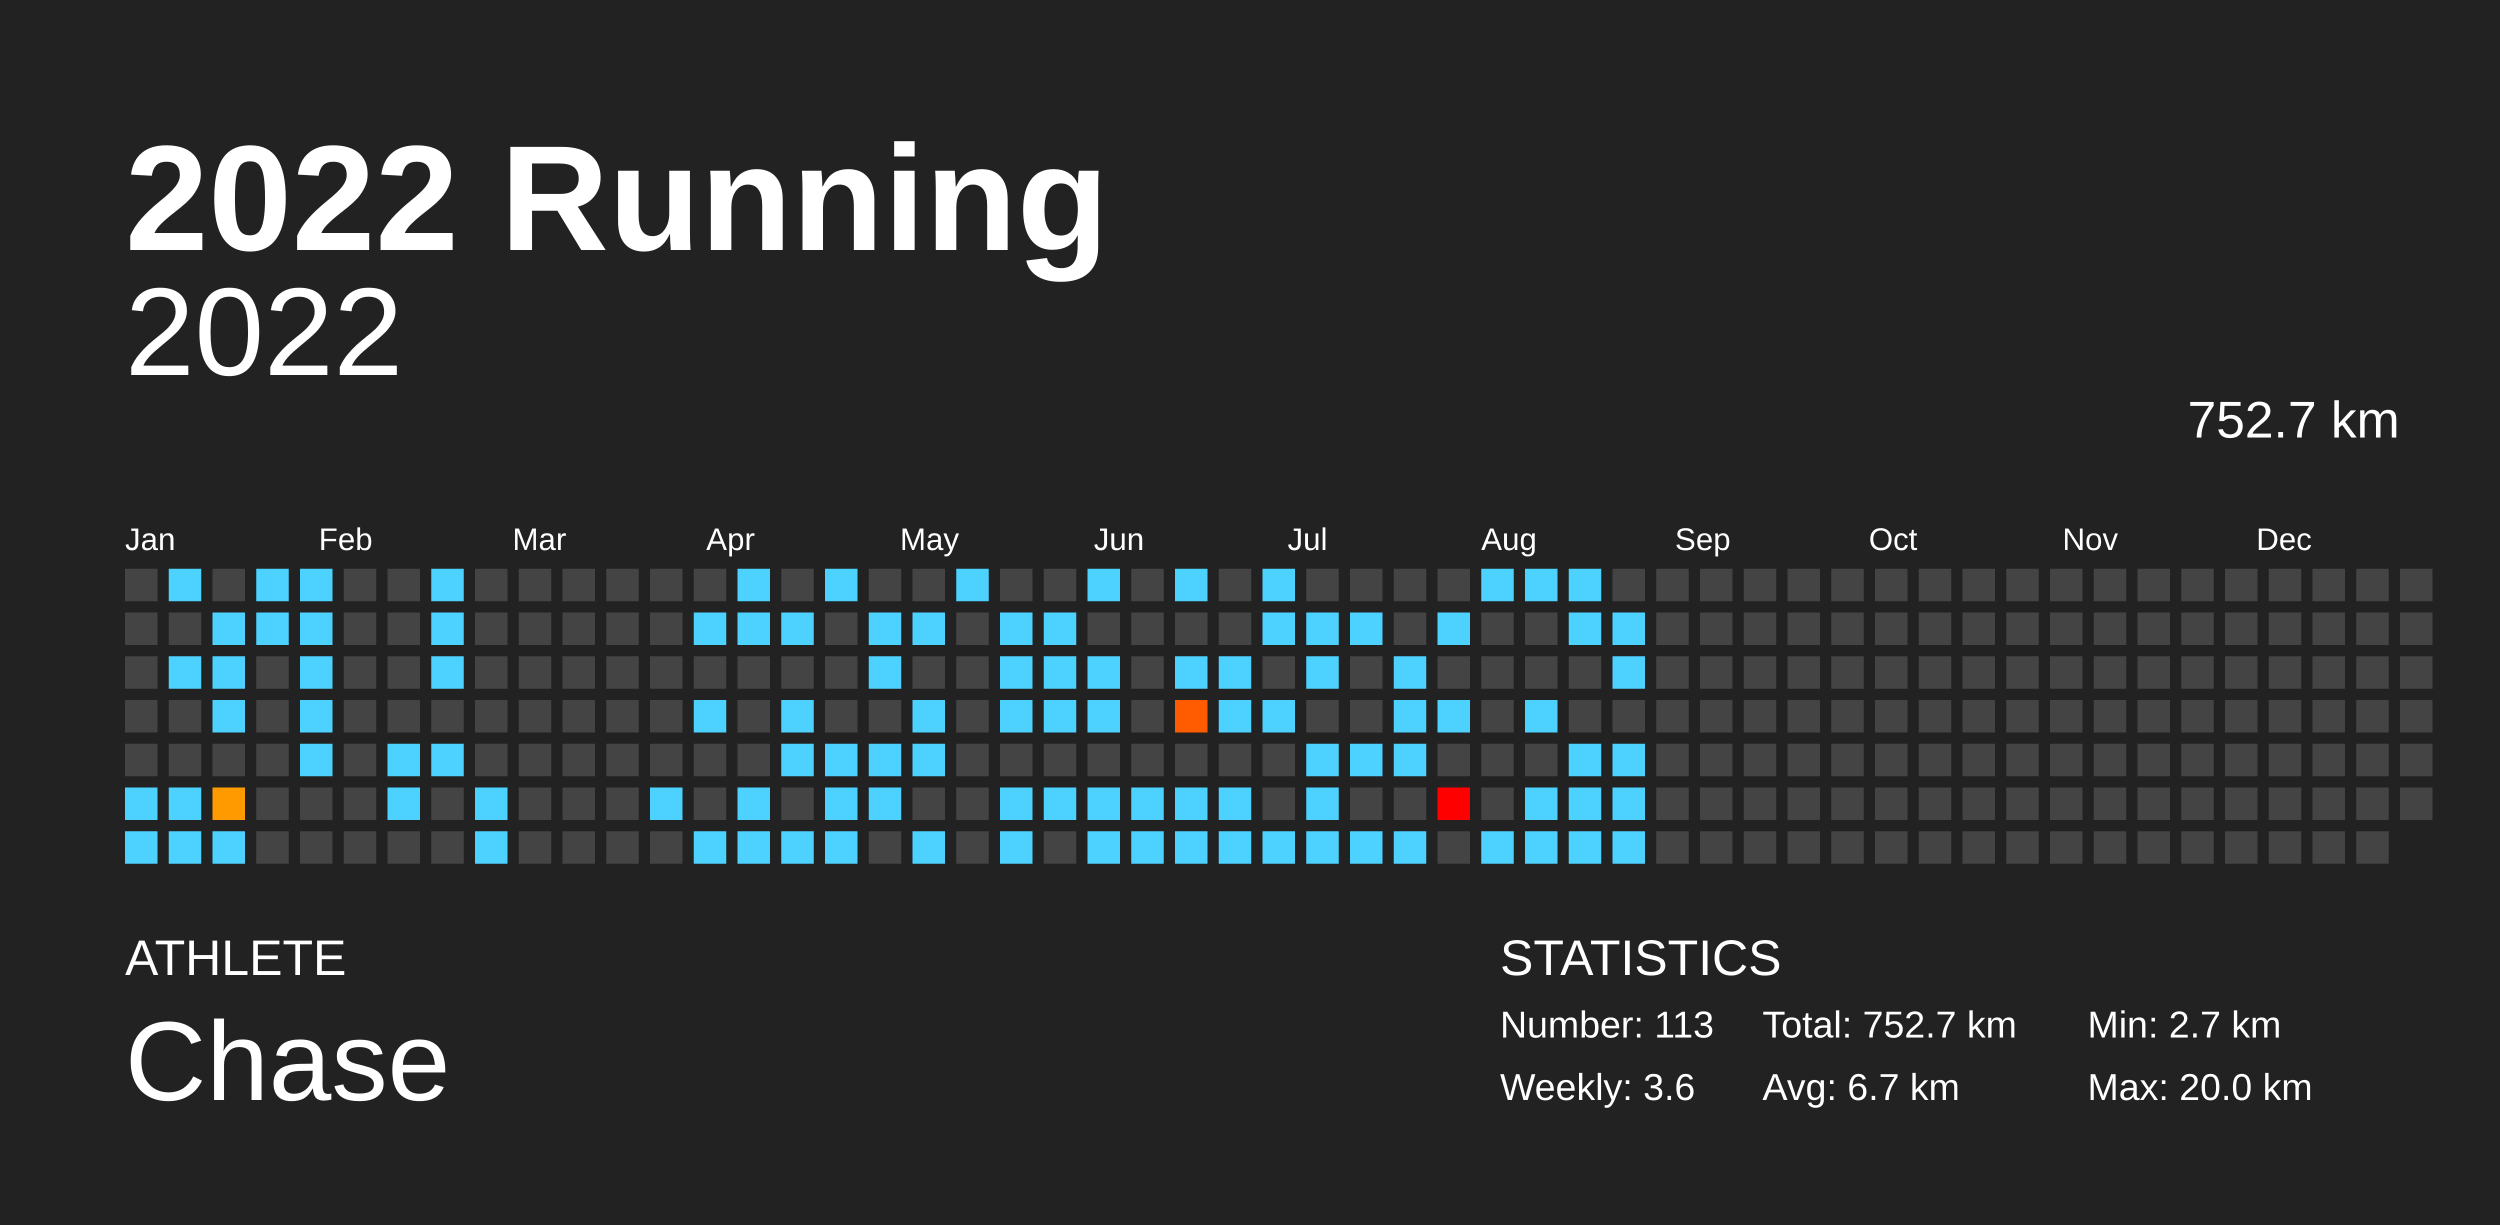
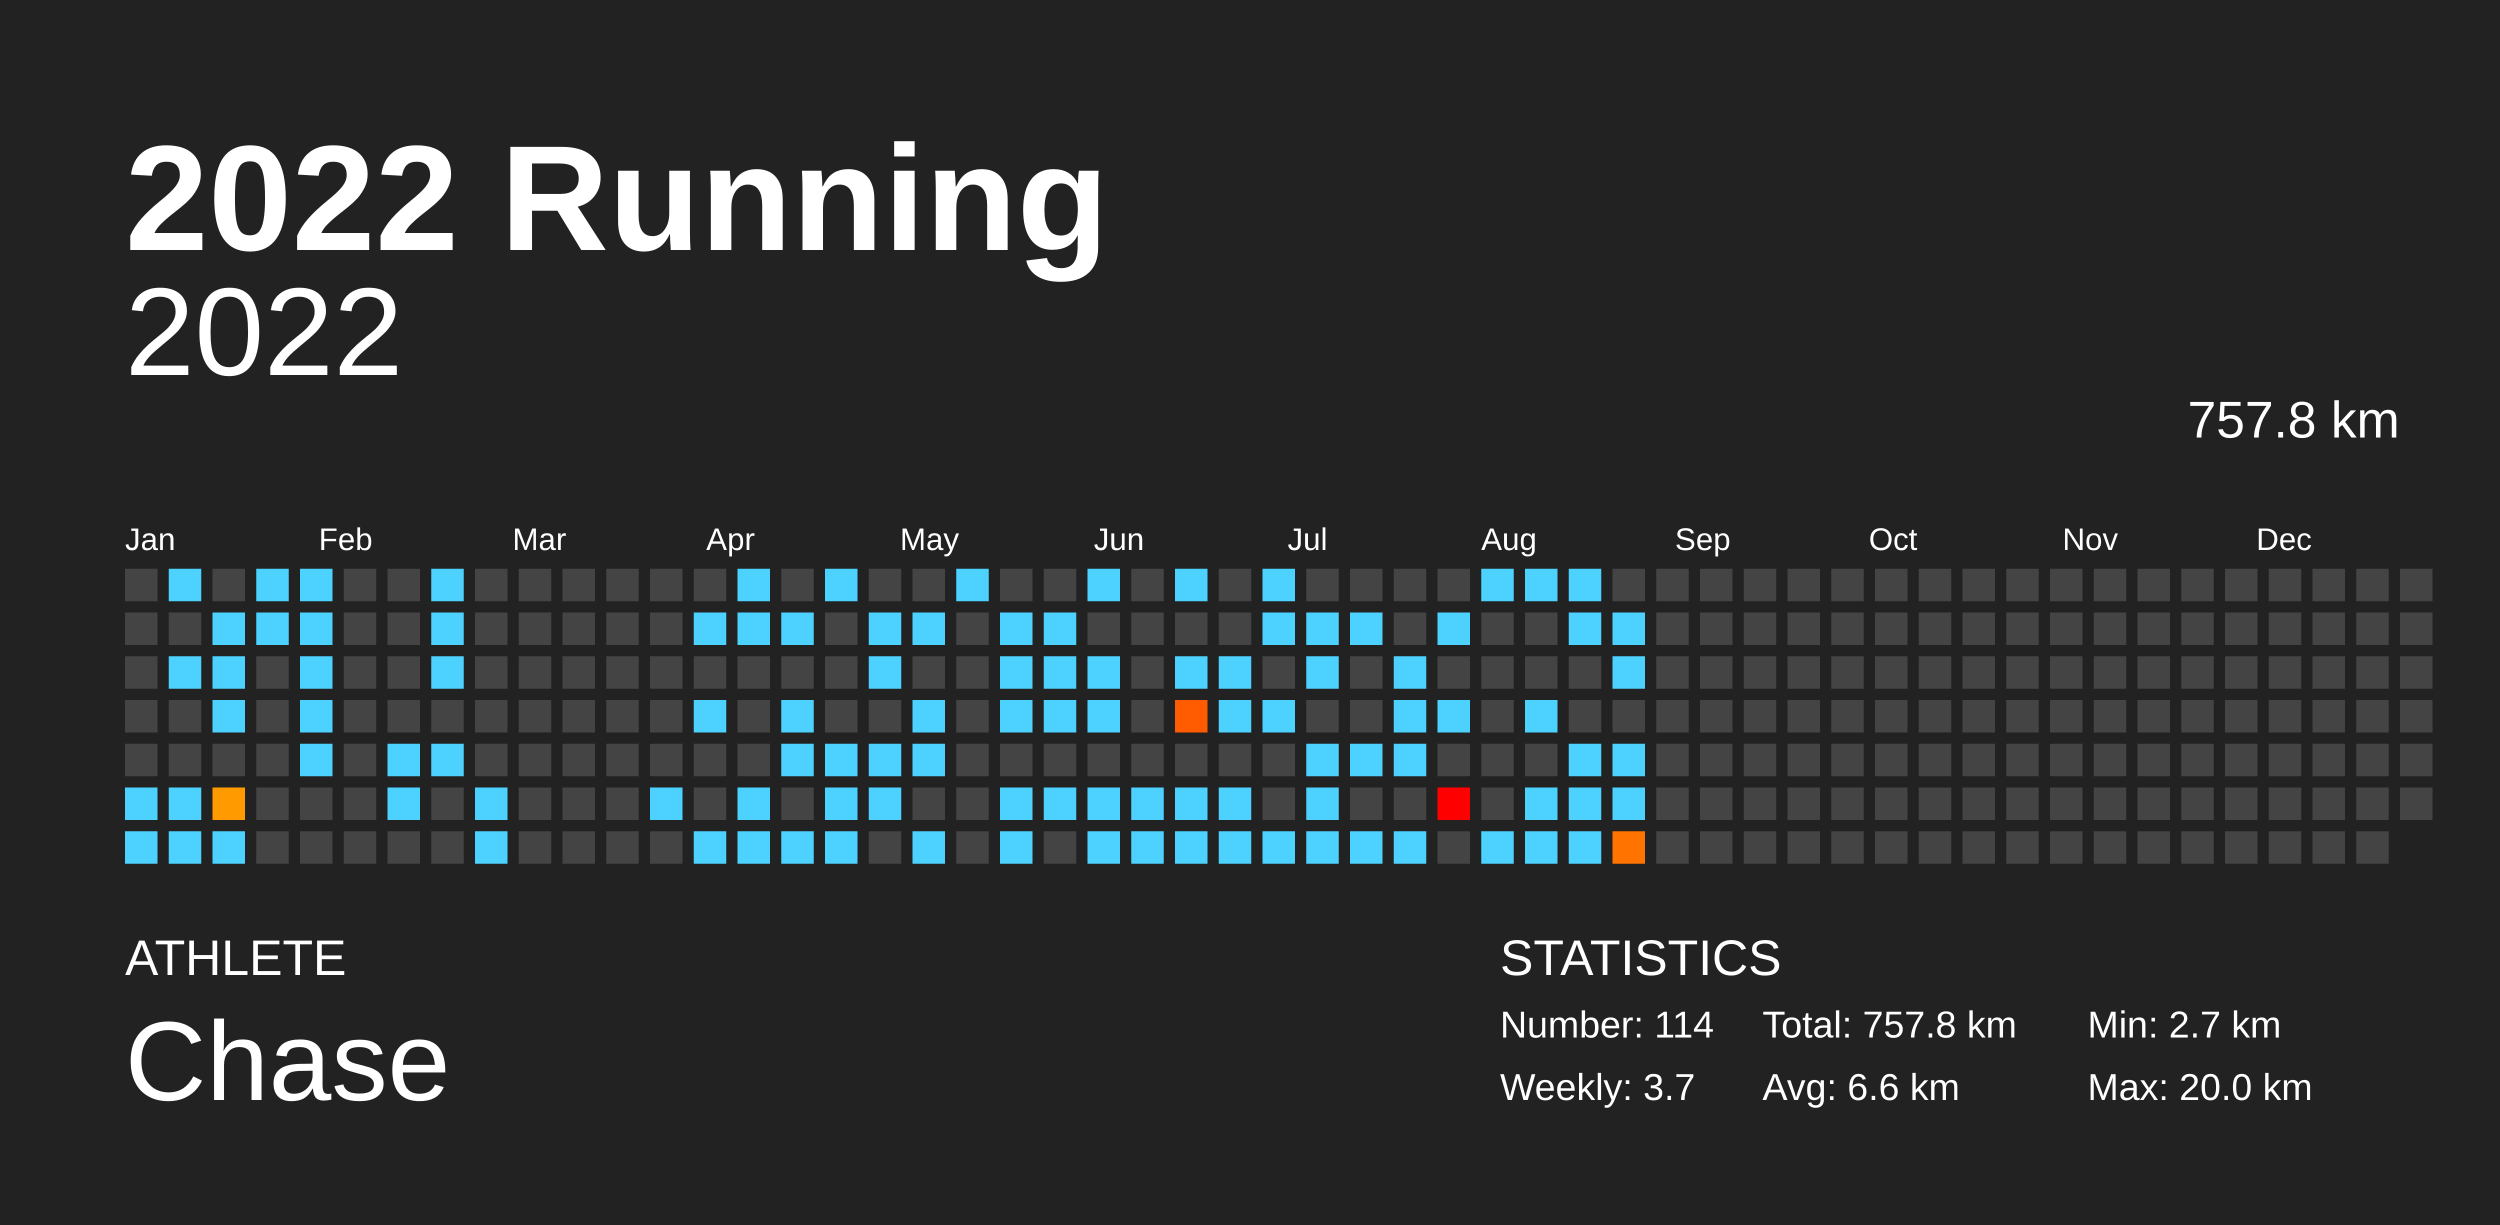
<svg xmlns="http://www.w3.org/2000/svg" baseProfile="full" height="98mm" version="1.1" viewBox="0,0,200,98" width="200mm">
  <defs />
  <rect fill="#222222" height="98" width="200" x="0" y="0" />
  <text fill="#FFFFFF" style="font-size:12px; font-family:Arial; font-weight:bold;" x="10" y="20">2022 Running</text>
  <text fill="#FFFFFF" style="font-size:4px; font-family:Arial" x="10" y="78">ATHLETE</text>
  <text fill="#FFFFFF" style="font-size:9px; font-family:Arial" x="10" y="88">Chase</text>
  <text fill="#FFFFFF" style="font-size:4px; font-family:Arial" x="120" y="78">STATISTICS</text>
-   <text fill="#FFFFFF" style="font-size:3px; font-family:Arial" x="120" y="83">Number: 113</text>
-   <text fill="#FFFFFF" style="font-size:3px; font-family:Arial" x="120" y="88">Weekly: 3.6</text>
-   <text fill="#FFFFFF" style="font-size:3px; font-family:Arial" x="141" y="83">Total: 752.7 km</text>
-   <text fill="#FFFFFF" style="font-size:3px; font-family:Arial" x="141" y="88">Avg: 6.7 km</text>
+   <text fill="#FFFFFF" style="font-size:3px; font-family:Arial" x="120" y="83">Number: 114</text>
+   <text fill="#FFFFFF" style="font-size:3px; font-family:Arial" x="120" y="88">Weekly: 3.7</text>
+   <text fill="#FFFFFF" style="font-size:3px; font-family:Arial" x="141" y="83">Total: 757.8 km</text>
+   <text fill="#FFFFFF" style="font-size:3px; font-family:Arial" x="141" y="88">Avg: 6.6 km</text>
  <text fill="#FFFFFF" style="font-size:3px; font-family:Arial" x="167" y="83">Min: 2.7 km</text>
  <text fill="#FFFFFF" style="font-size:3px; font-family:Arial" x="167" y="88">Max: 20.0 km</text>
  <text alignment-baseline="hanging" fill="#FFFFFF" style="font-size:10.0px; font-family:Arial;" x="10" y="30">2022</text>
-   <text alignment-baseline="hanging" fill="#FFFFFF" style="font-size:4.125px; font-family:Arial;" x="175" y="35">752.7 km</text>
+   <text alignment-baseline="hanging" fill="#FFFFFF" style="font-size:4.125px; font-family:Arial;" x="175" y="35">757.8 km</text>
  <text fill="#FFFFFF" style="font-size:2.5px; font-family:Arial" x="10.0" y="44">Jan</text>
  <text fill="#FFFFFF" style="font-size:2.5px; font-family:Arial" x="25.5" y="44">Feb</text>
  <text fill="#FFFFFF" style="font-size:2.5px; font-family:Arial" x="41.0" y="44">Mar</text>
  <text fill="#FFFFFF" style="font-size:2.5px; font-family:Arial" x="56.5" y="44">Apr</text>
  <text fill="#FFFFFF" style="font-size:2.5px; font-family:Arial" x="72.0" y="44">May</text>
  <text fill="#FFFFFF" style="font-size:2.5px; font-family:Arial" x="87.5" y="44">Jun</text>
  <text fill="#FFFFFF" style="font-size:2.5px; font-family:Arial" x="103.0" y="44">Jul</text>
  <text fill="#FFFFFF" style="font-size:2.5px; font-family:Arial" x="118.5" y="44">Aug</text>
  <text fill="#FFFFFF" style="font-size:2.5px; font-family:Arial" x="134.0" y="44">Sep</text>
  <text fill="#FFFFFF" style="font-size:2.5px; font-family:Arial" x="149.5" y="44">Oct</text>
  <text fill="#FFFFFF" style="font-size:2.5px; font-family:Arial" x="165.0" y="44">Nov</text>
  <text fill="#FFFFFF" style="font-size:2.5px; font-family:Arial" x="180.5" y="44">Dec</text>
  <rect fill="#444444" height="2.6" width="2.6" x="10.0" y="45.5" />
  <rect fill="#444444" height="2.6" width="2.6" x="10.0" y="49.0" />
  <rect fill="#444444" height="2.6" width="2.6" x="10.0" y="52.5" />
  <rect fill="#444444" height="2.6" width="2.6" x="10.0" y="56.0" />
  <rect fill="#444444" height="2.6" width="2.6" x="10.0" y="59.5" />
  <rect fill="#4dd2ff" height="2.6" width="2.6" x="10.0" y="63.0" />
  <rect fill="#4dd2ff" height="2.6" width="2.6" x="10.0" y="66.5" />
  <rect fill="#4dd2ff" height="2.6" width="2.6" x="13.5" y="45.5" />
  <rect fill="#444444" height="2.6" width="2.6" x="13.5" y="49.0" />
  <rect fill="#4dd2ff" height="2.6" width="2.6" x="13.5" y="52.5" />
  <rect fill="#444444" height="2.6" width="2.6" x="13.5" y="56.0" />
  <rect fill="#444444" height="2.6" width="2.6" x="13.5" y="59.5" />
  <rect fill="#4dd2ff" height="2.6" width="2.6" x="13.5" y="63.0" />
  <rect fill="#4dd2ff" height="2.6" width="2.6" x="13.5" y="66.5" />
  <rect fill="#444444" height="2.6" width="2.6" x="17.0" y="45.5" />
  <rect fill="#4dd2ff" height="2.6" width="2.6" x="17.0" y="49.0" />
  <rect fill="#4dd2ff" height="2.6" width="2.6" x="17.0" y="52.5" />
  <rect fill="#4dd2ff" height="2.6" width="2.6" x="17.0" y="56.0" />
  <rect fill="#444444" height="2.6" width="2.6" x="17.0" y="59.5" />
  <rect fill="#ff9b00" height="2.6" width="2.6" x="17.0" y="63.0" />
  <rect fill="#4dd2ff" height="2.6" width="2.6" x="17.0" y="66.5" />
  <rect fill="#4dd2ff" height="2.6" width="2.6" x="20.5" y="45.5" />
  <rect fill="#4dd2ff" height="2.6" width="2.6" x="20.5" y="49.0" />
  <rect fill="#444444" height="2.6" width="2.6" x="20.5" y="52.5" />
  <rect fill="#444444" height="2.6" width="2.6" x="20.5" y="56.0" />
  <rect fill="#444444" height="2.6" width="2.6" x="20.5" y="59.5" />
  <rect fill="#444444" height="2.6" width="2.6" x="20.5" y="63.0" />
  <rect fill="#444444" height="2.6" width="2.6" x="20.5" y="66.5" />
  <rect fill="#4dd2ff" height="2.6" width="2.6" x="24.0" y="45.5" />
  <rect fill="#4dd2ff" height="2.6" width="2.6" x="24.0" y="49.0" />
  <rect fill="#4dd2ff" height="2.6" width="2.6" x="24.0" y="52.5" />
  <rect fill="#4dd2ff" height="2.6" width="2.6" x="24.0" y="56.0" />
  <rect fill="#4dd2ff" height="2.6" width="2.6" x="24.0" y="59.5" />
  <rect fill="#444444" height="2.6" width="2.6" x="24.0" y="63.0" />
  <rect fill="#444444" height="2.6" width="2.6" x="24.0" y="66.5" />
  <rect fill="#444444" height="2.6" width="2.6" x="27.5" y="45.5" />
  <rect fill="#444444" height="2.6" width="2.6" x="27.5" y="49.0" />
  <rect fill="#444444" height="2.6" width="2.6" x="27.5" y="52.5" />
  <rect fill="#444444" height="2.6" width="2.6" x="27.5" y="56.0" />
  <rect fill="#444444" height="2.6" width="2.6" x="27.5" y="59.5" />
  <rect fill="#444444" height="2.6" width="2.6" x="27.5" y="63.0" />
  <rect fill="#444444" height="2.6" width="2.6" x="27.5" y="66.5" />
  <rect fill="#444444" height="2.6" width="2.6" x="31.0" y="45.5" />
  <rect fill="#444444" height="2.6" width="2.6" x="31.0" y="49.0" />
  <rect fill="#444444" height="2.6" width="2.6" x="31.0" y="52.5" />
  <rect fill="#444444" height="2.6" width="2.6" x="31.0" y="56.0" />
  <rect fill="#4dd2ff" height="2.6" width="2.6" x="31.0" y="59.5" />
  <rect fill="#4dd2ff" height="2.6" width="2.6" x="31.0" y="63.0" />
  <rect fill="#444444" height="2.6" width="2.6" x="31.0" y="66.5" />
  <rect fill="#4dd2ff" height="2.6" width="2.6" x="34.5" y="45.5" />
  <rect fill="#4dd2ff" height="2.6" width="2.6" x="34.5" y="49.0" />
  <rect fill="#4dd2ff" height="2.6" width="2.6" x="34.5" y="52.5" />
  <rect fill="#444444" height="2.6" width="2.6" x="34.5" y="56.0" />
  <rect fill="#4dd2ff" height="2.6" width="2.6" x="34.5" y="59.5" />
  <rect fill="#444444" height="2.6" width="2.6" x="34.5" y="63.0" />
  <rect fill="#444444" height="2.6" width="2.6" x="34.5" y="66.5" />
  <rect fill="#444444" height="2.6" width="2.6" x="38.0" y="45.5" />
  <rect fill="#444444" height="2.6" width="2.6" x="38.0" y="49.0" />
  <rect fill="#444444" height="2.6" width="2.6" x="38.0" y="52.5" />
  <rect fill="#444444" height="2.6" width="2.6" x="38.0" y="56.0" />
  <rect fill="#444444" height="2.6" width="2.6" x="38.0" y="59.5" />
  <rect fill="#4dd2ff" height="2.6" width="2.6" x="38.0" y="63.0" />
  <rect fill="#4dd2ff" height="2.6" width="2.6" x="38.0" y="66.5" />
  <rect fill="#444444" height="2.6" width="2.6" x="41.5" y="45.5" />
  <rect fill="#444444" height="2.6" width="2.6" x="41.5" y="49.0" />
  <rect fill="#444444" height="2.6" width="2.6" x="41.5" y="52.5" />
  <rect fill="#444444" height="2.6" width="2.6" x="41.5" y="56.0" />
  <rect fill="#444444" height="2.6" width="2.6" x="41.5" y="59.5" />
  <rect fill="#444444" height="2.6" width="2.6" x="41.5" y="63.0" />
  <rect fill="#444444" height="2.6" width="2.6" x="41.5" y="66.5" />
  <rect fill="#444444" height="2.6" width="2.6" x="45.0" y="45.5" />
  <rect fill="#444444" height="2.6" width="2.6" x="45.0" y="49.0" />
  <rect fill="#444444" height="2.6" width="2.6" x="45.0" y="52.5" />
  <rect fill="#444444" height="2.6" width="2.6" x="45.0" y="56.0" />
  <rect fill="#444444" height="2.6" width="2.6" x="45.0" y="59.5" />
  <rect fill="#444444" height="2.6" width="2.6" x="45.0" y="63.0" />
  <rect fill="#444444" height="2.6" width="2.6" x="45.0" y="66.5" />
  <rect fill="#444444" height="2.6" width="2.6" x="48.5" y="45.5" />
  <rect fill="#444444" height="2.6" width="2.6" x="48.5" y="49.0" />
  <rect fill="#444444" height="2.6" width="2.6" x="48.5" y="52.5" />
  <rect fill="#444444" height="2.6" width="2.6" x="48.5" y="56.0" />
  <rect fill="#444444" height="2.6" width="2.6" x="48.5" y="59.5" />
  <rect fill="#444444" height="2.6" width="2.6" x="48.5" y="63.0" />
  <rect fill="#444444" height="2.6" width="2.6" x="48.5" y="66.5" />
  <rect fill="#444444" height="2.6" width="2.6" x="52.0" y="45.5" />
  <rect fill="#444444" height="2.6" width="2.6" x="52.0" y="49.0" />
  <rect fill="#444444" height="2.6" width="2.6" x="52.0" y="52.5" />
  <rect fill="#444444" height="2.6" width="2.6" x="52.0" y="56.0" />
  <rect fill="#444444" height="2.6" width="2.6" x="52.0" y="59.5" />
  <rect fill="#4dd2ff" height="2.6" width="2.6" x="52.0" y="63.0" />
  <rect fill="#444444" height="2.6" width="2.6" x="52.0" y="66.5" />
  <rect fill="#444444" height="2.6" width="2.6" x="55.5" y="45.5" />
  <rect fill="#4dd2ff" height="2.6" width="2.6" x="55.5" y="49.0" />
  <rect fill="#444444" height="2.6" width="2.6" x="55.5" y="52.5" />
  <rect fill="#4dd2ff" height="2.6" width="2.6" x="55.5" y="56.0" />
  <rect fill="#444444" height="2.6" width="2.6" x="55.5" y="59.5" />
  <rect fill="#444444" height="2.6" width="2.6" x="55.5" y="63.0" />
  <rect fill="#4dd2ff" height="2.6" width="2.6" x="55.5" y="66.5" />
  <rect fill="#4dd2ff" height="2.6" width="2.6" x="59.0" y="45.5" />
  <rect fill="#4dd2ff" height="2.6" width="2.6" x="59.0" y="49.0" />
  <rect fill="#444444" height="2.6" width="2.6" x="59.0" y="52.5" />
  <rect fill="#444444" height="2.6" width="2.6" x="59.0" y="56.0" />
  <rect fill="#444444" height="2.6" width="2.6" x="59.0" y="59.5" />
  <rect fill="#4dd2ff" height="2.6" width="2.6" x="59.0" y="63.0" />
  <rect fill="#4dd2ff" height="2.6" width="2.6" x="59.0" y="66.5" />
  <rect fill="#444444" height="2.6" width="2.6" x="62.5" y="45.5" />
  <rect fill="#4dd2ff" height="2.6" width="2.6" x="62.5" y="49.0" />
  <rect fill="#444444" height="2.6" width="2.6" x="62.5" y="52.5" />
  <rect fill="#4dd2ff" height="2.6" width="2.6" x="62.5" y="56.0" />
  <rect fill="#4dd2ff" height="2.6" width="2.6" x="62.5" y="59.5" />
  <rect fill="#444444" height="2.6" width="2.6" x="62.5" y="63.0" />
  <rect fill="#4dd2ff" height="2.6" width="2.6" x="62.5" y="66.5" />
  <rect fill="#4dd2ff" height="2.6" width="2.6" x="66.0" y="45.5" />
  <rect fill="#444444" height="2.6" width="2.6" x="66.0" y="49.0" />
  <rect fill="#444444" height="2.6" width="2.6" x="66.0" y="52.5" />
  <rect fill="#444444" height="2.6" width="2.6" x="66.0" y="56.0" />
  <rect fill="#4dd2ff" height="2.6" width="2.6" x="66.0" y="59.5" />
  <rect fill="#4dd2ff" height="2.6" width="2.6" x="66.0" y="63.0" />
  <rect fill="#4dd2ff" height="2.6" width="2.6" x="66.0" y="66.5" />
  <rect fill="#444444" height="2.6" width="2.6" x="69.5" y="45.5" />
  <rect fill="#4dd2ff" height="2.6" width="2.6" x="69.5" y="49.0" />
  <rect fill="#4dd2ff" height="2.6" width="2.6" x="69.5" y="52.5" />
  <rect fill="#444444" height="2.6" width="2.6" x="69.5" y="56.0" />
  <rect fill="#4dd2ff" height="2.6" width="2.6" x="69.5" y="59.5" />
  <rect fill="#4dd2ff" height="2.6" width="2.6" x="69.5" y="63.0" />
  <rect fill="#444444" height="2.6" width="2.6" x="69.5" y="66.5" />
  <rect fill="#444444" height="2.6" width="2.6" x="73.0" y="45.5" />
  <rect fill="#4dd2ff" height="2.6" width="2.6" x="73.0" y="49.0" />
  <rect fill="#444444" height="2.6" width="2.6" x="73.0" y="52.5" />
  <rect fill="#4dd2ff" height="2.6" width="2.6" x="73.0" y="56.0" />
  <rect fill="#4dd2ff" height="2.6" width="2.6" x="73.0" y="59.5" />
  <rect fill="#444444" height="2.6" width="2.6" x="73.0" y="63.0" />
  <rect fill="#4dd2ff" height="2.6" width="2.6" x="73.0" y="66.5" />
  <rect fill="#4dd2ff" height="2.6" width="2.6" x="76.5" y="45.5" />
  <rect fill="#444444" height="2.6" width="2.6" x="76.5" y="49.0" />
  <rect fill="#444444" height="2.6" width="2.6" x="76.5" y="52.5" />
  <rect fill="#444444" height="2.6" width="2.6" x="76.5" y="56.0" />
  <rect fill="#444444" height="2.6" width="2.6" x="76.5" y="59.5" />
  <rect fill="#444444" height="2.6" width="2.6" x="76.5" y="63.0" />
  <rect fill="#444444" height="2.6" width="2.6" x="76.5" y="66.5" />
  <rect fill="#444444" height="2.6" width="2.6" x="80.0" y="45.5" />
  <rect fill="#4dd2ff" height="2.6" width="2.6" x="80.0" y="49.0" />
  <rect fill="#4dd2ff" height="2.6" width="2.6" x="80.0" y="52.5" />
  <rect fill="#4dd2ff" height="2.6" width="2.6" x="80.0" y="56.0" />
  <rect fill="#444444" height="2.6" width="2.6" x="80.0" y="59.5" />
  <rect fill="#4dd2ff" height="2.6" width="2.6" x="80.0" y="63.0" />
  <rect fill="#4dd2ff" height="2.6" width="2.6" x="80.0" y="66.5" />
  <rect fill="#444444" height="2.6" width="2.6" x="83.5" y="45.5" />
  <rect fill="#4dd2ff" height="2.6" width="2.6" x="83.5" y="49.0" />
  <rect fill="#4dd2ff" height="2.6" width="2.6" x="83.5" y="52.5" />
  <rect fill="#4dd2ff" height="2.6" width="2.6" x="83.5" y="56.0" />
  <rect fill="#444444" height="2.6" width="2.6" x="83.5" y="59.5" />
  <rect fill="#4dd2ff" height="2.6" width="2.6" x="83.5" y="63.0" />
  <rect fill="#444444" height="2.6" width="2.6" x="83.5" y="66.5" />
  <rect fill="#4dd2ff" height="2.6" width="2.6" x="87.0" y="45.5" />
  <rect fill="#444444" height="2.6" width="2.6" x="87.0" y="49.0" />
  <rect fill="#4dd2ff" height="2.6" width="2.6" x="87.0" y="52.5" />
  <rect fill="#4dd2ff" height="2.6" width="2.6" x="87.0" y="56.0" />
  <rect fill="#444444" height="2.6" width="2.6" x="87.0" y="59.5" />
  <rect fill="#4dd2ff" height="2.6" width="2.6" x="87.0" y="63.0" />
  <rect fill="#4dd2ff" height="2.6" width="2.6" x="87.0" y="66.5" />
  <rect fill="#444444" height="2.6" width="2.6" x="90.5" y="45.5" />
  <rect fill="#444444" height="2.6" width="2.6" x="90.5" y="49.0" />
  <rect fill="#444444" height="2.6" width="2.6" x="90.5" y="52.5" />
  <rect fill="#444444" height="2.6" width="2.6" x="90.5" y="56.0" />
  <rect fill="#444444" height="2.6" width="2.6" x="90.5" y="59.5" />
  <rect fill="#4dd2ff" height="2.6" width="2.6" x="90.5" y="63.0" />
  <rect fill="#4dd2ff" height="2.6" width="2.6" x="90.5" y="66.5" />
  <rect fill="#4dd2ff" height="2.6" width="2.6" x="94.0" y="45.5" />
  <rect fill="#444444" height="2.6" width="2.6" x="94.0" y="49.0" />
  <rect fill="#4dd2ff" height="2.6" width="2.6" x="94.0" y="52.5" />
  <rect fill="#ff5b00" height="2.6" width="2.6" x="94.0" y="56.0" />
  <rect fill="#444444" height="2.6" width="2.6" x="94.0" y="59.5" />
  <rect fill="#4dd2ff" height="2.6" width="2.6" x="94.0" y="63.0" />
  <rect fill="#4dd2ff" height="2.6" width="2.6" x="94.0" y="66.5" />
  <rect fill="#444444" height="2.6" width="2.6" x="97.5" y="45.5" />
  <rect fill="#444444" height="2.6" width="2.6" x="97.5" y="49.0" />
  <rect fill="#4dd2ff" height="2.6" width="2.6" x="97.5" y="52.5" />
  <rect fill="#4dd2ff" height="2.6" width="2.6" x="97.5" y="56.0" />
  <rect fill="#444444" height="2.6" width="2.6" x="97.5" y="59.5" />
  <rect fill="#4dd2ff" height="2.6" width="2.6" x="97.5" y="63.0" />
  <rect fill="#4dd2ff" height="2.6" width="2.6" x="97.5" y="66.5" />
  <rect fill="#4dd2ff" height="2.6" width="2.6" x="101.0" y="45.5" />
  <rect fill="#4dd2ff" height="2.6" width="2.6" x="101.0" y="49.0" />
  <rect fill="#444444" height="2.6" width="2.6" x="101.0" y="52.5" />
  <rect fill="#4dd2ff" height="2.6" width="2.6" x="101.0" y="56.0" />
  <rect fill="#444444" height="2.6" width="2.6" x="101.0" y="59.5" />
  <rect fill="#444444" height="2.6" width="2.6" x="101.0" y="63.0" />
  <rect fill="#4dd2ff" height="2.6" width="2.6" x="101.0" y="66.5" />
  <rect fill="#444444" height="2.6" width="2.6" x="104.5" y="45.5" />
  <rect fill="#4dd2ff" height="2.6" width="2.6" x="104.5" y="49.0" />
  <rect fill="#4dd2ff" height="2.6" width="2.6" x="104.5" y="52.5" />
  <rect fill="#444444" height="2.6" width="2.6" x="104.5" y="56.0" />
  <rect fill="#4dd2ff" height="2.6" width="2.6" x="104.5" y="59.5" />
  <rect fill="#4dd2ff" height="2.6" width="2.6" x="104.5" y="63.0" />
  <rect fill="#4dd2ff" height="2.6" width="2.6" x="104.5" y="66.5" />
  <rect fill="#444444" height="2.6" width="2.6" x="108.0" y="45.5" />
  <rect fill="#4dd2ff" height="2.6" width="2.6" x="108.0" y="49.0" />
  <rect fill="#444444" height="2.6" width="2.6" x="108.0" y="52.5" />
  <rect fill="#444444" height="2.6" width="2.6" x="108.0" y="56.0" />
  <rect fill="#4dd2ff" height="2.6" width="2.6" x="108.0" y="59.5" />
  <rect fill="#444444" height="2.6" width="2.6" x="108.0" y="63.0" />
  <rect fill="#4dd2ff" height="2.6" width="2.6" x="108.0" y="66.5" />
  <rect fill="#444444" height="2.6" width="2.6" x="111.5" y="45.5" />
  <rect fill="#444444" height="2.6" width="2.6" x="111.5" y="49.0" />
  <rect fill="#4dd2ff" height="2.6" width="2.6" x="111.5" y="52.5" />
  <rect fill="#4dd2ff" height="2.6" width="2.6" x="111.5" y="56.0" />
  <rect fill="#4dd2ff" height="2.6" width="2.6" x="111.5" y="59.5" />
  <rect fill="#444444" height="2.6" width="2.6" x="111.5" y="63.0" />
  <rect fill="#4dd2ff" height="2.6" width="2.6" x="111.5" y="66.5" />
  <rect fill="#444444" height="2.6" width="2.6" x="115.0" y="45.5" />
  <rect fill="#4dd2ff" height="2.6" width="2.6" x="115.0" y="49.0" />
  <rect fill="#444444" height="2.6" width="2.6" x="115.0" y="52.5" />
  <rect fill="#4dd2ff" height="2.6" width="2.6" x="115.0" y="56.0" />
  <rect fill="#444444" height="2.6" width="2.6" x="115.0" y="59.5" />
  <rect fill="red" height="2.6" width="2.6" x="115.0" y="63.0" />
  <rect fill="#444444" height="2.6" width="2.6" x="115.0" y="66.5" />
  <rect fill="#4dd2ff" height="2.6" width="2.6" x="118.5" y="45.5" />
  <rect fill="#444444" height="2.6" width="2.6" x="118.5" y="49.0" />
  <rect fill="#444444" height="2.6" width="2.6" x="118.5" y="52.5" />
  <rect fill="#444444" height="2.6" width="2.6" x="118.5" y="56.0" />
  <rect fill="#444444" height="2.6" width="2.6" x="118.5" y="59.5" />
  <rect fill="#444444" height="2.6" width="2.6" x="118.5" y="63.0" />
  <rect fill="#4dd2ff" height="2.6" width="2.6" x="118.5" y="66.5" />
  <rect fill="#4dd2ff" height="2.6" width="2.6" x="122.0" y="45.5" />
  <rect fill="#444444" height="2.6" width="2.6" x="122.0" y="49.0" />
  <rect fill="#444444" height="2.6" width="2.6" x="122.0" y="52.5" />
  <rect fill="#4dd2ff" height="2.6" width="2.6" x="122.0" y="56.0" />
  <rect fill="#444444" height="2.6" width="2.6" x="122.0" y="59.5" />
  <rect fill="#4dd2ff" height="2.6" width="2.6" x="122.0" y="63.0" />
  <rect fill="#4dd2ff" height="2.6" width="2.6" x="122.0" y="66.5" />
  <rect fill="#4dd2ff" height="2.6" width="2.6" x="125.5" y="45.5" />
  <rect fill="#4dd2ff" height="2.6" width="2.6" x="125.5" y="49.0" />
  <rect fill="#444444" height="2.6" width="2.6" x="125.5" y="52.5" />
  <rect fill="#444444" height="2.6" width="2.6" x="125.5" y="56.0" />
  <rect fill="#4dd2ff" height="2.6" width="2.6" x="125.5" y="59.5" />
  <rect fill="#4dd2ff" height="2.6" width="2.6" x="125.5" y="63.0" />
  <rect fill="#4dd2ff" height="2.6" width="2.6" x="125.5" y="66.5" />
  <rect fill="#444444" height="2.6" width="2.6" x="129.0" y="45.5" />
  <rect fill="#4dd2ff" height="2.6" width="2.6" x="129.0" y="49.0" />
  <rect fill="#4dd2ff" height="2.6" width="2.6" x="129.0" y="52.5" />
  <rect fill="#444444" height="2.6" width="2.6" x="129.0" y="56.0" />
  <rect fill="#4dd2ff" height="2.6" width="2.6" x="129.0" y="59.5" />
  <rect fill="#4dd2ff" height="2.6" width="2.6" x="129.0" y="63.0" />
-   <rect fill="#4dd2ff" height="2.6" width="2.6" x="129.0" y="66.5" />
+   <rect fill="#ff7300" height="2.6" width="2.6" x="129.0" y="66.5" />
  <rect fill="#444444" height="2.6" width="2.6" x="132.5" y="45.5" />
  <rect fill="#444444" height="2.6" width="2.6" x="132.5" y="49.0" />
  <rect fill="#444444" height="2.6" width="2.6" x="132.5" y="52.5" />
  <rect fill="#444444" height="2.6" width="2.6" x="132.5" y="56.0" />
  <rect fill="#444444" height="2.6" width="2.6" x="132.5" y="59.5" />
  <rect fill="#444444" height="2.6" width="2.6" x="132.5" y="63.0" />
  <rect fill="#444444" height="2.6" width="2.6" x="132.5" y="66.5" />
  <rect fill="#444444" height="2.6" width="2.6" x="136.0" y="45.5" />
  <rect fill="#444444" height="2.6" width="2.6" x="136.0" y="49.0" />
  <rect fill="#444444" height="2.6" width="2.6" x="136.0" y="52.5" />
  <rect fill="#444444" height="2.6" width="2.6" x="136.0" y="56.0" />
  <rect fill="#444444" height="2.6" width="2.6" x="136.0" y="59.5" />
  <rect fill="#444444" height="2.6" width="2.6" x="136.0" y="63.0" />
  <rect fill="#444444" height="2.6" width="2.6" x="136.0" y="66.5" />
  <rect fill="#444444" height="2.6" width="2.6" x="139.5" y="45.5" />
  <rect fill="#444444" height="2.6" width="2.6" x="139.5" y="49.0" />
  <rect fill="#444444" height="2.6" width="2.6" x="139.5" y="52.5" />
  <rect fill="#444444" height="2.6" width="2.6" x="139.5" y="56.0" />
  <rect fill="#444444" height="2.6" width="2.6" x="139.5" y="59.5" />
  <rect fill="#444444" height="2.6" width="2.6" x="139.5" y="63.0" />
  <rect fill="#444444" height="2.6" width="2.6" x="139.5" y="66.5" />
  <rect fill="#444444" height="2.6" width="2.6" x="143.0" y="45.5" />
  <rect fill="#444444" height="2.6" width="2.6" x="143.0" y="49.0" />
  <rect fill="#444444" height="2.6" width="2.6" x="143.0" y="52.5" />
  <rect fill="#444444" height="2.6" width="2.6" x="143.0" y="56.0" />
  <rect fill="#444444" height="2.6" width="2.6" x="143.0" y="59.5" />
  <rect fill="#444444" height="2.6" width="2.6" x="143.0" y="63.0" />
  <rect fill="#444444" height="2.6" width="2.6" x="143.0" y="66.5" />
  <rect fill="#444444" height="2.6" width="2.6" x="146.5" y="45.5" />
  <rect fill="#444444" height="2.6" width="2.6" x="146.5" y="49.0" />
  <rect fill="#444444" height="2.6" width="2.6" x="146.5" y="52.5" />
  <rect fill="#444444" height="2.6" width="2.6" x="146.5" y="56.0" />
  <rect fill="#444444" height="2.6" width="2.6" x="146.5" y="59.5" />
  <rect fill="#444444" height="2.6" width="2.6" x="146.5" y="63.0" />
  <rect fill="#444444" height="2.6" width="2.6" x="146.5" y="66.5" />
  <rect fill="#444444" height="2.6" width="2.6" x="150.0" y="45.5" />
  <rect fill="#444444" height="2.6" width="2.6" x="150.0" y="49.0" />
  <rect fill="#444444" height="2.6" width="2.6" x="150.0" y="52.5" />
  <rect fill="#444444" height="2.6" width="2.6" x="150.0" y="56.0" />
  <rect fill="#444444" height="2.6" width="2.6" x="150.0" y="59.5" />
  <rect fill="#444444" height="2.6" width="2.6" x="150.0" y="63.0" />
  <rect fill="#444444" height="2.6" width="2.6" x="150.0" y="66.5" />
  <rect fill="#444444" height="2.6" width="2.6" x="153.5" y="45.5" />
  <rect fill="#444444" height="2.6" width="2.6" x="153.5" y="49.0" />
  <rect fill="#444444" height="2.6" width="2.6" x="153.5" y="52.5" />
  <rect fill="#444444" height="2.6" width="2.6" x="153.5" y="56.0" />
  <rect fill="#444444" height="2.6" width="2.6" x="153.5" y="59.5" />
  <rect fill="#444444" height="2.6" width="2.6" x="153.5" y="63.0" />
  <rect fill="#444444" height="2.6" width="2.6" x="153.5" y="66.5" />
  <rect fill="#444444" height="2.6" width="2.6" x="157.0" y="45.5" />
  <rect fill="#444444" height="2.6" width="2.6" x="157.0" y="49.0" />
  <rect fill="#444444" height="2.6" width="2.6" x="157.0" y="52.5" />
  <rect fill="#444444" height="2.6" width="2.6" x="157.0" y="56.0" />
  <rect fill="#444444" height="2.6" width="2.6" x="157.0" y="59.5" />
  <rect fill="#444444" height="2.6" width="2.6" x="157.0" y="63.0" />
  <rect fill="#444444" height="2.6" width="2.6" x="157.0" y="66.5" />
  <rect fill="#444444" height="2.6" width="2.6" x="160.5" y="45.5" />
  <rect fill="#444444" height="2.6" width="2.6" x="160.5" y="49.0" />
  <rect fill="#444444" height="2.6" width="2.6" x="160.5" y="52.5" />
  <rect fill="#444444" height="2.6" width="2.6" x="160.5" y="56.0" />
  <rect fill="#444444" height="2.6" width="2.6" x="160.5" y="59.5" />
  <rect fill="#444444" height="2.6" width="2.6" x="160.5" y="63.0" />
  <rect fill="#444444" height="2.6" width="2.6" x="160.5" y="66.5" />
  <rect fill="#444444" height="2.6" width="2.6" x="164.0" y="45.5" />
  <rect fill="#444444" height="2.6" width="2.6" x="164.0" y="49.0" />
  <rect fill="#444444" height="2.6" width="2.6" x="164.0" y="52.5" />
  <rect fill="#444444" height="2.6" width="2.6" x="164.0" y="56.0" />
  <rect fill="#444444" height="2.6" width="2.6" x="164.0" y="59.5" />
  <rect fill="#444444" height="2.6" width="2.6" x="164.0" y="63.0" />
  <rect fill="#444444" height="2.6" width="2.6" x="164.0" y="66.5" />
  <rect fill="#444444" height="2.6" width="2.6" x="167.5" y="45.5" />
  <rect fill="#444444" height="2.6" width="2.6" x="167.5" y="49.0" />
  <rect fill="#444444" height="2.6" width="2.6" x="167.5" y="52.5" />
  <rect fill="#444444" height="2.6" width="2.6" x="167.5" y="56.0" />
  <rect fill="#444444" height="2.6" width="2.6" x="167.5" y="59.5" />
  <rect fill="#444444" height="2.6" width="2.6" x="167.5" y="63.0" />
  <rect fill="#444444" height="2.6" width="2.6" x="167.5" y="66.5" />
  <rect fill="#444444" height="2.6" width="2.6" x="171.0" y="45.5" />
  <rect fill="#444444" height="2.6" width="2.6" x="171.0" y="49.0" />
  <rect fill="#444444" height="2.6" width="2.6" x="171.0" y="52.5" />
  <rect fill="#444444" height="2.6" width="2.6" x="171.0" y="56.0" />
  <rect fill="#444444" height="2.6" width="2.6" x="171.0" y="59.5" />
  <rect fill="#444444" height="2.6" width="2.6" x="171.0" y="63.0" />
  <rect fill="#444444" height="2.6" width="2.6" x="171.0" y="66.5" />
  <rect fill="#444444" height="2.6" width="2.6" x="174.5" y="45.5" />
  <rect fill="#444444" height="2.6" width="2.6" x="174.5" y="49.0" />
  <rect fill="#444444" height="2.6" width="2.6" x="174.5" y="52.5" />
  <rect fill="#444444" height="2.6" width="2.6" x="174.5" y="56.0" />
  <rect fill="#444444" height="2.6" width="2.6" x="174.5" y="59.5" />
  <rect fill="#444444" height="2.6" width="2.6" x="174.5" y="63.0" />
  <rect fill="#444444" height="2.6" width="2.6" x="174.5" y="66.5" />
  <rect fill="#444444" height="2.6" width="2.6" x="178.0" y="45.5" />
  <rect fill="#444444" height="2.6" width="2.6" x="178.0" y="49.0" />
  <rect fill="#444444" height="2.6" width="2.6" x="178.0" y="52.5" />
  <rect fill="#444444" height="2.6" width="2.6" x="178.0" y="56.0" />
  <rect fill="#444444" height="2.6" width="2.6" x="178.0" y="59.5" />
  <rect fill="#444444" height="2.6" width="2.6" x="178.0" y="63.0" />
  <rect fill="#444444" height="2.6" width="2.6" x="178.0" y="66.5" />
  <rect fill="#444444" height="2.6" width="2.6" x="181.5" y="45.5" />
  <rect fill="#444444" height="2.6" width="2.6" x="181.5" y="49.0" />
  <rect fill="#444444" height="2.6" width="2.6" x="181.5" y="52.5" />
  <rect fill="#444444" height="2.6" width="2.6" x="181.5" y="56.0" />
  <rect fill="#444444" height="2.6" width="2.6" x="181.5" y="59.5" />
  <rect fill="#444444" height="2.6" width="2.6" x="181.5" y="63.0" />
  <rect fill="#444444" height="2.6" width="2.6" x="181.5" y="66.5" />
  <rect fill="#444444" height="2.6" width="2.6" x="185.0" y="45.5" />
  <rect fill="#444444" height="2.6" width="2.6" x="185.0" y="49.0" />
  <rect fill="#444444" height="2.6" width="2.6" x="185.0" y="52.5" />
  <rect fill="#444444" height="2.6" width="2.6" x="185.0" y="56.0" />
  <rect fill="#444444" height="2.6" width="2.6" x="185.0" y="59.5" />
  <rect fill="#444444" height="2.6" width="2.6" x="185.0" y="63.0" />
  <rect fill="#444444" height="2.6" width="2.6" x="185.0" y="66.5" />
  <rect fill="#444444" height="2.6" width="2.6" x="188.5" y="45.5" />
  <rect fill="#444444" height="2.6" width="2.6" x="188.5" y="49.0" />
  <rect fill="#444444" height="2.6" width="2.6" x="188.5" y="52.5" />
  <rect fill="#444444" height="2.6" width="2.6" x="188.5" y="56.0" />
  <rect fill="#444444" height="2.6" width="2.6" x="188.5" y="59.5" />
  <rect fill="#444444" height="2.6" width="2.6" x="188.5" y="63.0" />
  <rect fill="#444444" height="2.6" width="2.6" x="188.5" y="66.5" />
  <rect fill="#444444" height="2.6" width="2.6" x="192.0" y="45.5" />
  <rect fill="#444444" height="2.6" width="2.6" x="192.0" y="49.0" />
  <rect fill="#444444" height="2.6" width="2.6" x="192.0" y="52.5" />
  <rect fill="#444444" height="2.6" width="2.6" x="192.0" y="56.0" />
  <rect fill="#444444" height="2.6" width="2.6" x="192.0" y="59.5" />
  <rect fill="#444444" height="2.6" width="2.6" x="192.0" y="63.0" />
</svg>
